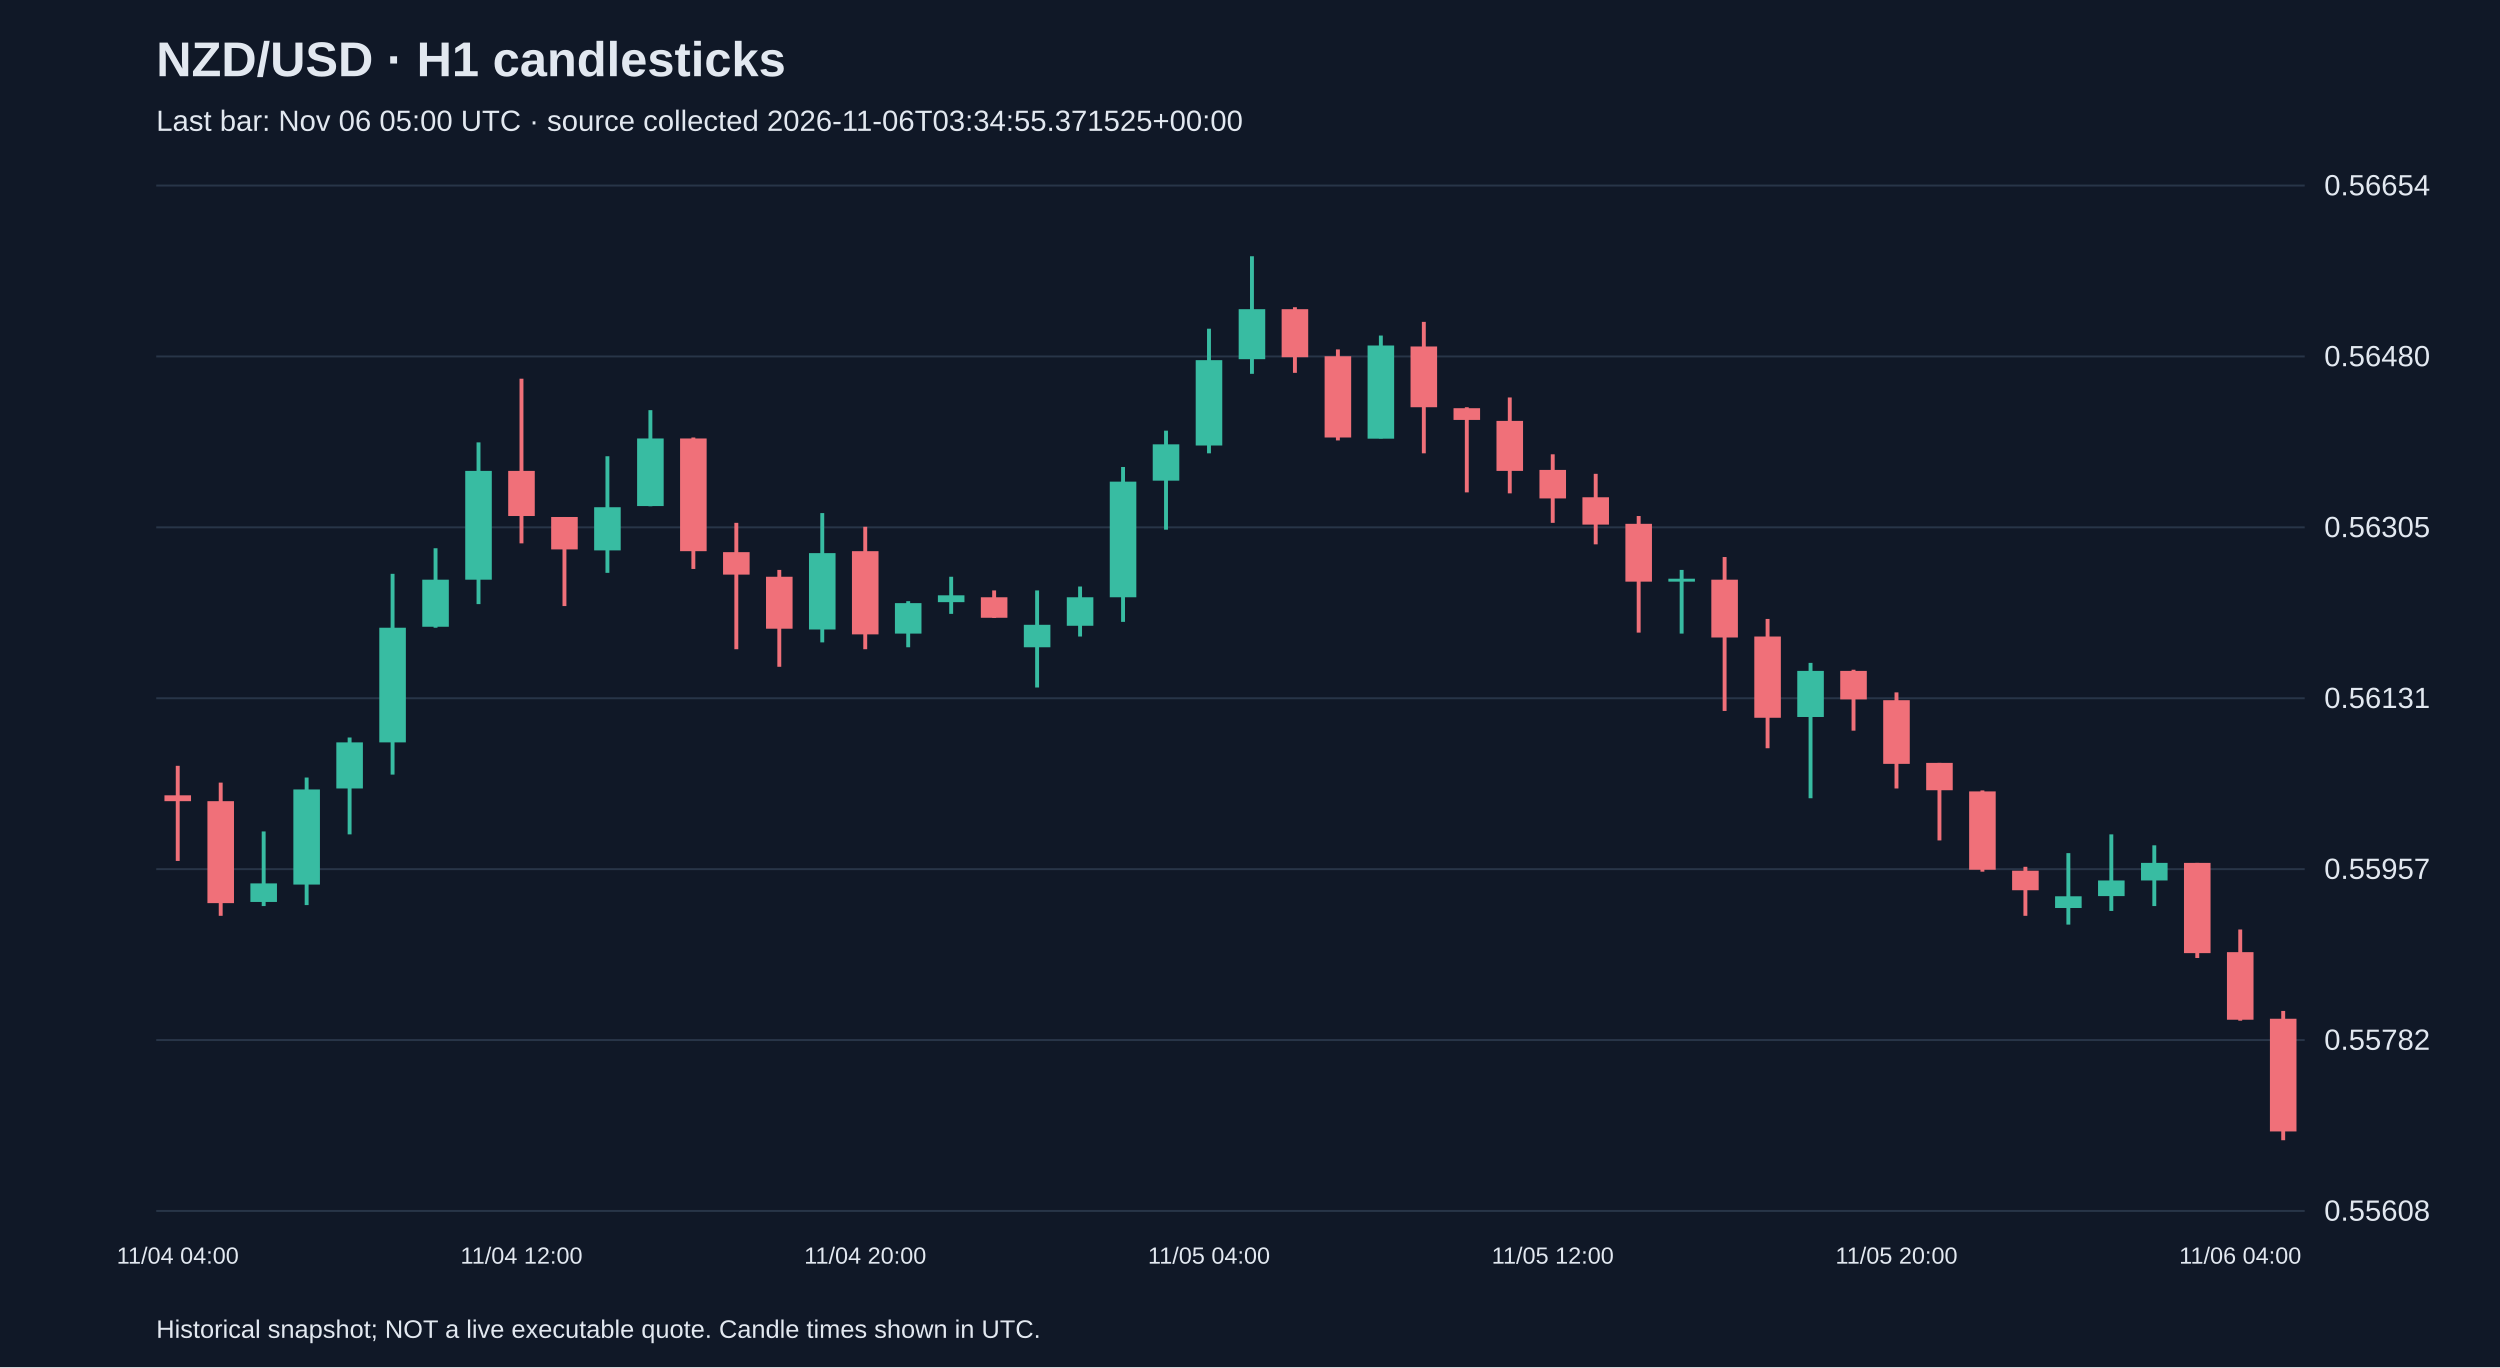
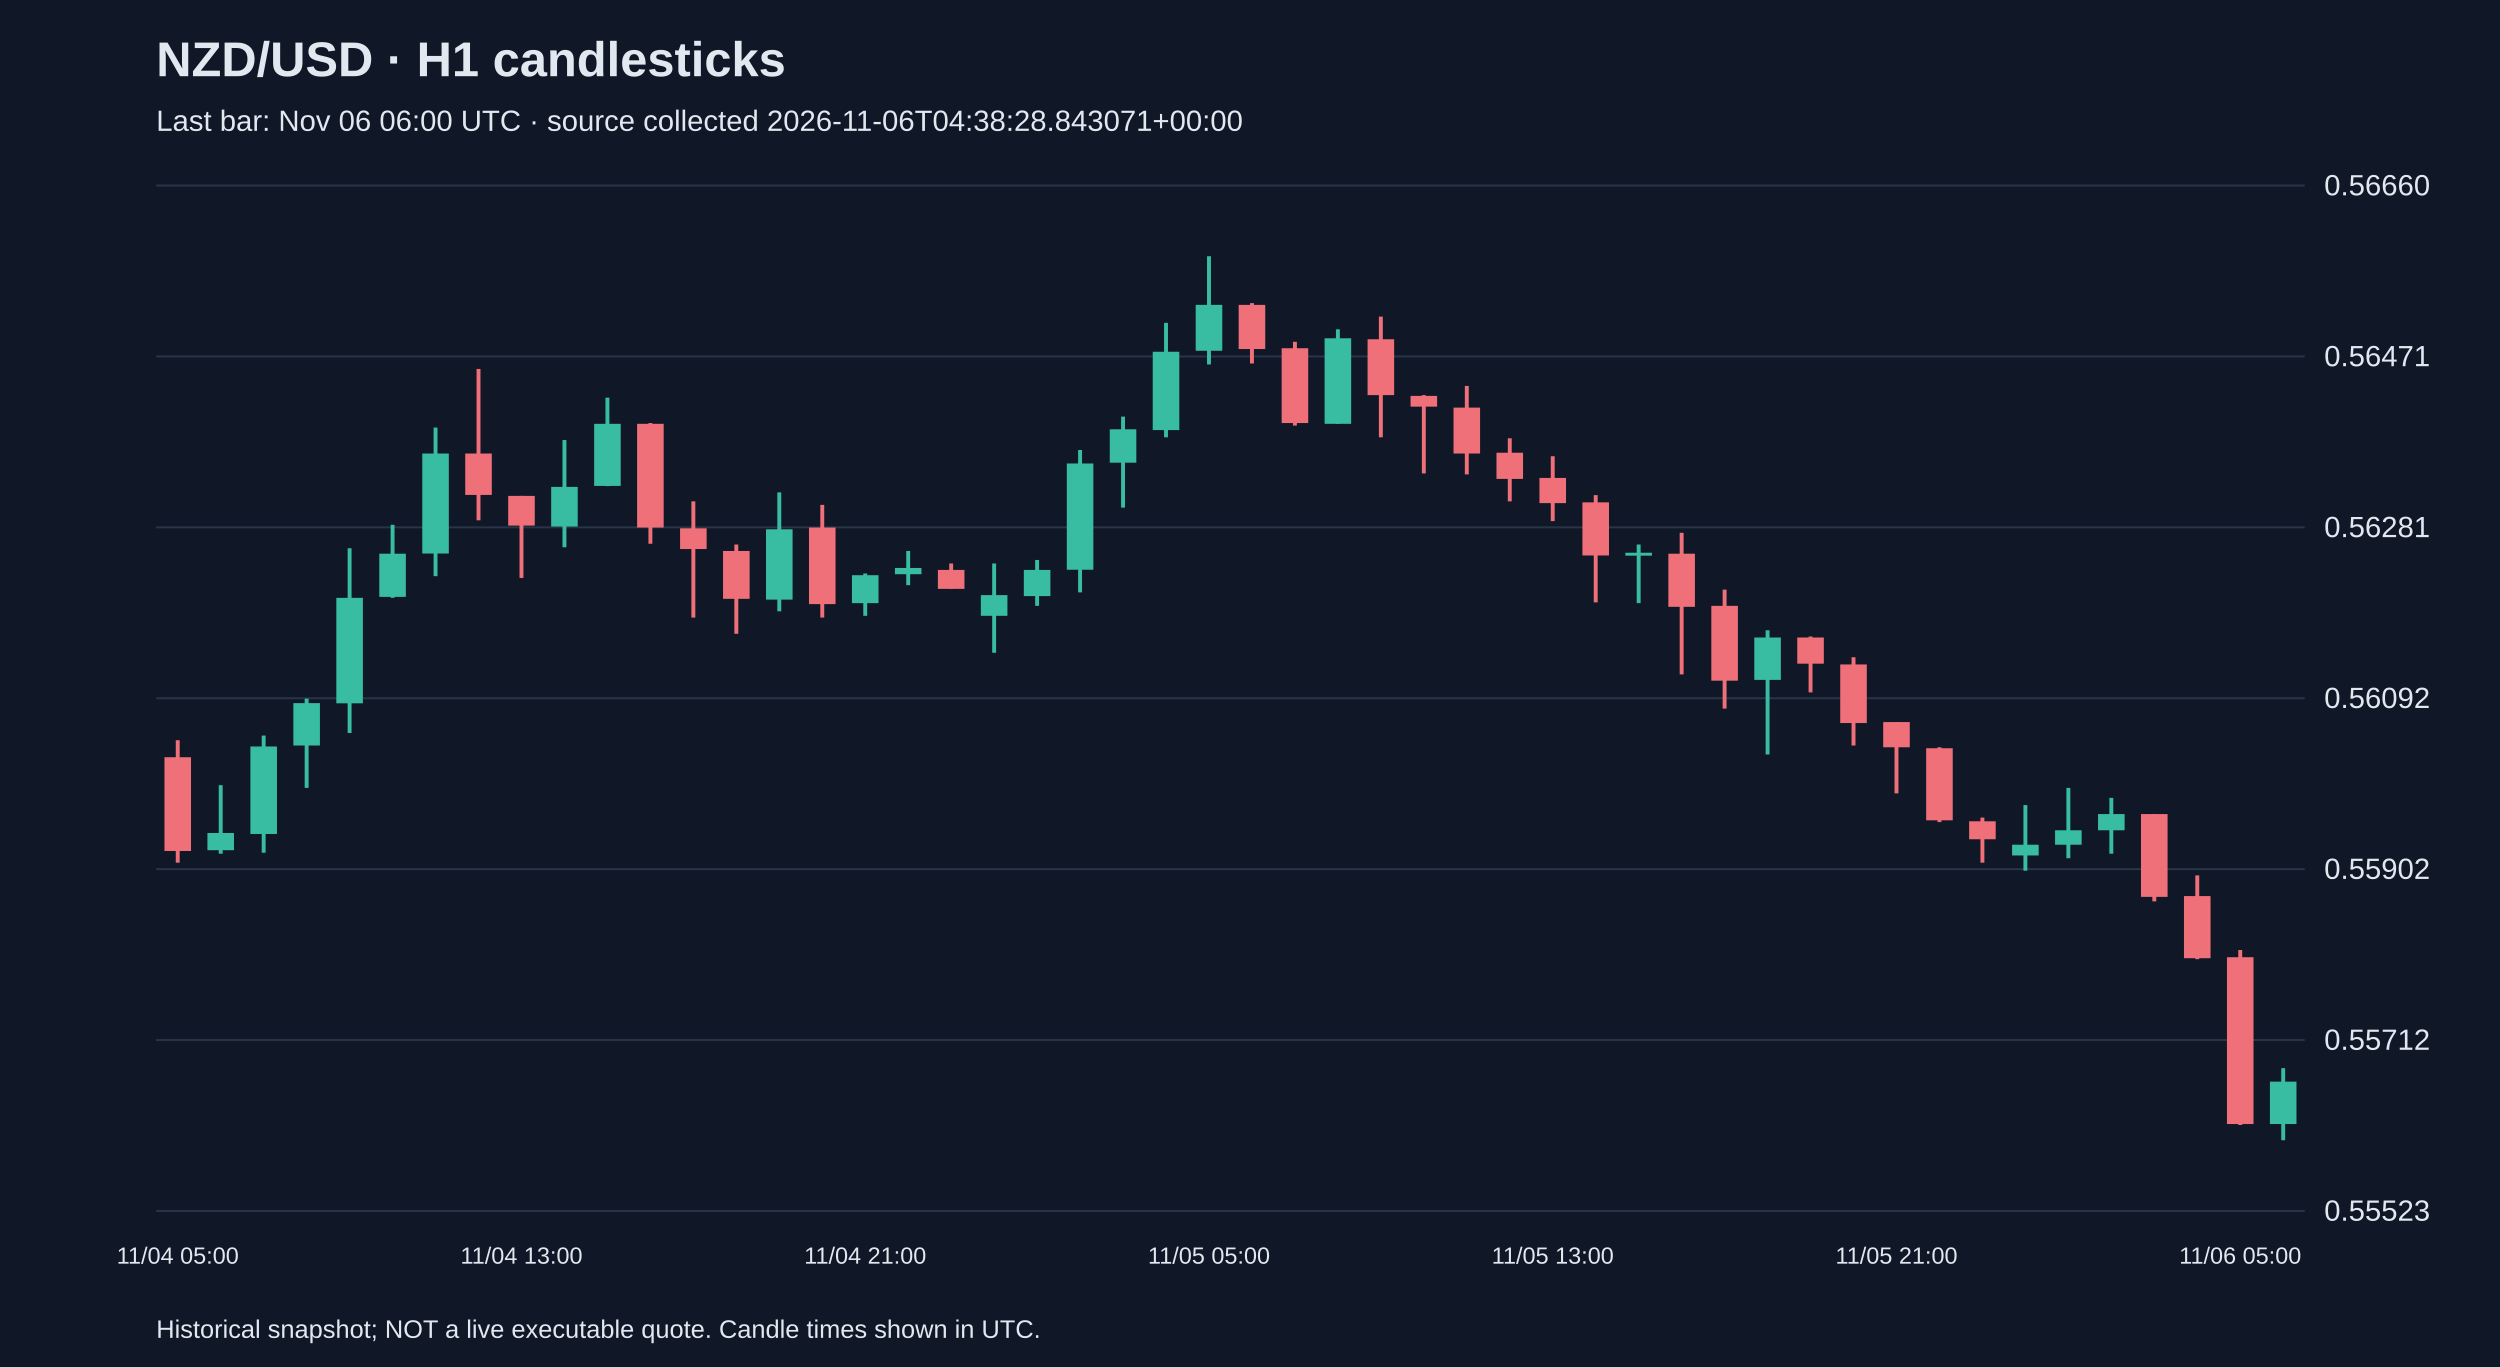
<svg xmlns="http://www.w3.org/2000/svg" viewBox="0 0 1280 700">
  <rect width="100%" height="100%" fill="#101827" />
  <style>text{font-family:Arial,sans-serif;fill:#e2e8f0}</style>
  <text x="80" y="39" font-size="25" font-weight="bold">NZD/USD · H1 candlesticks</text>
-   <text x="80" y="67" font-size="15" fill="#a6b1c5">Last bar: Nov 06 05:00 UTC · source collected 2026-11-06T03:34:55.371525+00:00</text>
+   <text x="80" y="67" font-size="15" fill="#a6b1c5">Last bar: Nov 06 06:00 UTC · source collected 2026-11-06T04:38:28.843071+00:00</text>
  <line x1="80" y1="620.0" x2="1180" y2="620.0" stroke="#283548" />
-   <text x="1190" y="625.0" font-size="15">0.55608</text>
+   <text x="1190" y="625.0" font-size="15">0.55523</text>
  <line x1="80" y1="532.5" x2="1180" y2="532.5" stroke="#283548" />
-   <text x="1190" y="537.5" font-size="15">0.55782</text>
+   <text x="1190" y="537.5" font-size="15">0.55712</text>
  <line x1="80" y1="445.0" x2="1180" y2="445.0" stroke="#283548" />
-   <text x="1190" y="450.0" font-size="15">0.55957</text>
+   <text x="1190" y="450.0" font-size="15">0.55902</text>
  <line x1="80" y1="357.5" x2="1180" y2="357.5" stroke="#283548" />
-   <text x="1190" y="362.5" font-size="15">0.56131</text>
+   <text x="1190" y="362.5" font-size="15">0.56092</text>
  <line x1="80" y1="270.0" x2="1180" y2="270.0" stroke="#283548" />
-   <text x="1190" y="275.0" font-size="15">0.56305</text>
+   <text x="1190" y="275.0" font-size="15">0.56281</text>
  <line x1="80" y1="182.5" x2="1180" y2="182.5" stroke="#283548" />
-   <text x="1190" y="187.5" font-size="15">0.56480</text>
+   <text x="1190" y="187.5" font-size="15">0.56471</text>
  <line x1="80" y1="95.0" x2="1180" y2="95.0" stroke="#283548" />
-   <text x="1190" y="100.0" font-size="15">0.56654</text>
-   <line x1="91.0" y1="392.1" x2="91.0" y2="440.8" stroke="#f07079" stroke-width="2" />
-   <rect x="84.2" y="407.2" width="13.6" height="3.0" fill="#f07079" />
-   <text x="91.0" y="647" text-anchor="middle" font-size="12">11/04 04:00</text>
-   <line x1="113.0" y1="400.7" x2="113.0" y2="468.9" stroke="#f07079" stroke-width="2" />
-   <rect x="106.2" y="410.2" width="13.6" height="52.2" fill="#f07079" />
-   <line x1="135.0" y1="425.7" x2="135.0" y2="463.9" stroke="#38bca2" stroke-width="2" />
-   <rect x="128.2" y="452.3" width="13.6" height="9.5" fill="#38bca2" />
-   <line x1="157.0" y1="398.1" x2="157.0" y2="463.4" stroke="#38bca2" stroke-width="2" />
-   <rect x="150.2" y="404.2" width="13.6" height="48.7" fill="#38bca2" />
-   <line x1="179.0" y1="377.6" x2="179.0" y2="427.2" stroke="#38bca2" stroke-width="2" />
-   <rect x="172.2" y="380.1" width="13.6" height="23.6" fill="#38bca2" />
-   <line x1="201.0" y1="293.8" x2="201.0" y2="396.6" stroke="#38bca2" stroke-width="2" />
-   <rect x="194.2" y="321.4" width="13.6" height="58.7" fill="#38bca2" />
-   <line x1="223.0" y1="280.7" x2="223.0" y2="321.4" stroke="#38bca2" stroke-width="2" />
-   <rect x="216.2" y="296.8" width="13.6" height="24.1" fill="#38bca2" />
-   <line x1="245.0" y1="226.5" x2="245.0" y2="309.3" stroke="#38bca2" stroke-width="2" />
-   <rect x="238.2" y="241.1" width="13.6" height="55.7" fill="#38bca2" />
-   <line x1="267.0" y1="193.9" x2="267.0" y2="278.2" stroke="#f07079" stroke-width="2" />
-   <rect x="260.2" y="241.1" width="13.6" height="23.1" fill="#f07079" />
-   <text x="267.0" y="647" text-anchor="middle" font-size="12">11/04 12:00</text>
-   <line x1="289.0" y1="264.7" x2="289.0" y2="310.3" stroke="#f07079" stroke-width="2" />
-   <rect x="282.2" y="264.7" width="13.6" height="16.6" fill="#f07079" />
-   <line x1="311.0" y1="233.6" x2="311.0" y2="293.3" stroke="#38bca2" stroke-width="2" />
-   <rect x="304.2" y="259.7" width="13.6" height="22.1" fill="#38bca2" />
-   <line x1="333.0" y1="210.0" x2="333.0" y2="259.2" stroke="#38bca2" stroke-width="2" />
-   <rect x="326.2" y="224.5" width="13.6" height="34.6" fill="#38bca2" />
-   <line x1="355.0" y1="224.0" x2="355.0" y2="291.3" stroke="#f07079" stroke-width="2" />
-   <rect x="348.2" y="224.5" width="13.6" height="57.7" fill="#f07079" />
-   <line x1="377.0" y1="267.7" x2="377.0" y2="332.4" stroke="#f07079" stroke-width="2" />
-   <rect x="370.2" y="282.7" width="13.6" height="11.5" fill="#f07079" />
-   <line x1="399.0" y1="291.8" x2="399.0" y2="341.4" stroke="#f07079" stroke-width="2" />
-   <rect x="392.2" y="295.3" width="13.6" height="26.6" fill="#f07079" />
-   <line x1="421.0" y1="262.7" x2="421.0" y2="328.9" stroke="#38bca2" stroke-width="2" />
-   <rect x="414.2" y="283.2" width="13.6" height="39.1" fill="#38bca2" />
-   <line x1="443.0" y1="269.7" x2="443.0" y2="332.4" stroke="#f07079" stroke-width="2" />
-   <rect x="436.2" y="282.2" width="13.6" height="42.6" fill="#f07079" />
-   <text x="443.0" y="647" text-anchor="middle" font-size="12">11/04 20:00</text>
-   <line x1="465.0" y1="307.8" x2="465.0" y2="331.4" stroke="#38bca2" stroke-width="2" />
-   <rect x="458.2" y="308.8" width="13.6" height="15.6" fill="#38bca2" />
-   <line x1="487.0" y1="295.3" x2="487.0" y2="314.3" stroke="#38bca2" stroke-width="2" />
-   <rect x="480.2" y="304.8" width="13.6" height="3.5" fill="#38bca2" />
-   <line x1="509.0" y1="302.3" x2="509.0" y2="316.4" stroke="#f07079" stroke-width="2" />
-   <rect x="502.2" y="305.8" width="13.6" height="10.5" fill="#f07079" />
-   <line x1="531.0" y1="302.3" x2="531.0" y2="352.0" stroke="#38bca2" stroke-width="2" />
-   <rect x="524.2" y="319.9" width="13.6" height="11.5" fill="#38bca2" />
-   <line x1="553.0" y1="300.3" x2="553.0" y2="325.9" stroke="#38bca2" stroke-width="2" />
-   <rect x="546.2" y="305.8" width="13.6" height="14.6" fill="#38bca2" />
-   <line x1="575.0" y1="239.1" x2="575.0" y2="318.4" stroke="#38bca2" stroke-width="2" />
-   <rect x="568.2" y="246.6" width="13.6" height="59.2" fill="#38bca2" />
-   <line x1="597.0" y1="220.5" x2="597.0" y2="271.2" stroke="#38bca2" stroke-width="2" />
-   <rect x="590.2" y="227.5" width="13.6" height="18.6" fill="#38bca2" />
-   <line x1="619.0" y1="168.3" x2="619.0" y2="232.1" stroke="#38bca2" stroke-width="2" />
-   <rect x="612.2" y="184.4" width="13.6" height="43.7" fill="#38bca2" />
-   <text x="619.0" y="647" text-anchor="middle" font-size="12">11/05 04:00</text>
-   <line x1="641.0" y1="131.2" x2="641.0" y2="191.4" stroke="#38bca2" stroke-width="2" />
-   <rect x="634.2" y="158.3" width="13.6" height="25.6" fill="#38bca2" />
-   <line x1="663.0" y1="157.3" x2="663.0" y2="190.9" stroke="#f07079" stroke-width="2" />
-   <rect x="656.2" y="158.3" width="13.6" height="24.6" fill="#f07079" />
-   <line x1="685.0" y1="178.9" x2="685.0" y2="225.5" stroke="#f07079" stroke-width="2" />
-   <rect x="678.2" y="182.4" width="13.6" height="41.6" fill="#f07079" />
-   <line x1="707.0" y1="171.8" x2="707.0" y2="224.5" stroke="#38bca2" stroke-width="2" />
-   <rect x="700.2" y="176.9" width="13.6" height="47.7" fill="#38bca2" />
-   <line x1="729.0" y1="164.8" x2="729.0" y2="232.1" stroke="#f07079" stroke-width="2" />
-   <rect x="722.2" y="177.4" width="13.6" height="31.1" fill="#f07079" />
-   <line x1="751.0" y1="208.5" x2="751.0" y2="252.1" stroke="#f07079" stroke-width="2" />
-   <rect x="744.2" y="209.0" width="13.6" height="6.0" fill="#f07079" />
-   <line x1="773.0" y1="203.5" x2="773.0" y2="252.6" stroke="#f07079" stroke-width="2" />
-   <rect x="766.2" y="215.5" width="13.6" height="25.6" fill="#f07079" />
-   <line x1="795.0" y1="232.6" x2="795.0" y2="267.7" stroke="#f07079" stroke-width="2" />
-   <rect x="788.2" y="240.6" width="13.6" height="14.6" fill="#f07079" />
-   <text x="795.0" y="647" text-anchor="middle" font-size="12">11/05 12:00</text>
-   <line x1="817.0" y1="242.6" x2="817.0" y2="278.7" stroke="#f07079" stroke-width="2" />
-   <rect x="810.2" y="254.6" width="13.6" height="14.0" fill="#f07079" />
-   <line x1="839.0" y1="264.2" x2="839.0" y2="323.9" stroke="#f07079" stroke-width="2" />
-   <rect x="832.2" y="268.2" width="13.6" height="29.6" fill="#f07079" />
-   <line x1="861.0" y1="291.8" x2="861.0" y2="324.4" stroke="#38bca2" stroke-width="2" />
-   <rect x="854.2" y="296.3" width="13.6" height="1.5" fill="#38bca2" />
-   <line x1="883.0" y1="285.2" x2="883.0" y2="364.0" stroke="#f07079" stroke-width="2" />
-   <rect x="876.2" y="296.8" width="13.6" height="29.6" fill="#f07079" />
-   <line x1="905.0" y1="316.9" x2="905.0" y2="383.1" stroke="#f07079" stroke-width="2" />
-   <rect x="898.2" y="325.9" width="13.6" height="41.6" fill="#f07079" />
-   <line x1="927.0" y1="339.4" x2="927.0" y2="408.7" stroke="#38bca2" stroke-width="2" />
-   <rect x="920.2" y="343.5" width="13.6" height="23.6" fill="#38bca2" />
-   <line x1="949.0" y1="342.9" x2="949.0" y2="374.1" stroke="#f07079" stroke-width="2" />
-   <rect x="942.2" y="343.5" width="13.6" height="14.6" fill="#f07079" />
-   <line x1="971.0" y1="354.5" x2="971.0" y2="403.7" stroke="#f07079" stroke-width="2" />
-   <rect x="964.2" y="358.5" width="13.6" height="32.6" fill="#f07079" />
-   <text x="971.0" y="647" text-anchor="middle" font-size="12">11/05 20:00</text>
-   <line x1="993.0" y1="390.6" x2="993.0" y2="430.3" stroke="#f07079" stroke-width="2" />
-   <rect x="986.2" y="390.6" width="13.6" height="14.0" fill="#f07079" />
-   <line x1="1015.0" y1="404.7" x2="1015.0" y2="446.3" stroke="#f07079" stroke-width="2" />
-   <rect x="1008.2" y="405.2" width="13.6" height="40.1" fill="#f07079" />
-   <line x1="1037.0" y1="443.8" x2="1037.0" y2="468.9" stroke="#f07079" stroke-width="2" />
-   <rect x="1030.2" y="445.8" width="13.6" height="10.0" fill="#f07079" />
-   <line x1="1059.0" y1="436.8" x2="1059.0" y2="473.4" stroke="#38bca2" stroke-width="2" />
-   <rect x="1052.2" y="458.9" width="13.6" height="6.0" fill="#38bca2" />
-   <line x1="1081.0" y1="427.2" x2="1081.0" y2="466.4" stroke="#38bca2" stroke-width="2" />
-   <rect x="1074.2" y="450.8" width="13.6" height="8.0" fill="#38bca2" />
-   <line x1="1103.0" y1="432.8" x2="1103.0" y2="463.9" stroke="#38bca2" stroke-width="2" />
-   <rect x="1096.2" y="441.8" width="13.6" height="9.0" fill="#38bca2" />
-   <line x1="1125.0" y1="441.8" x2="1125.0" y2="490.5" stroke="#f07079" stroke-width="2" />
-   <rect x="1118.2" y="441.8" width="13.6" height="46.2" fill="#f07079" />
-   <line x1="1147.0" y1="475.9" x2="1147.0" y2="522.6" stroke="#f07079" stroke-width="2" />
-   <rect x="1140.2" y="487.5" width="13.6" height="34.6" fill="#f07079" />
-   <text x="1147.0" y="647" text-anchor="middle" font-size="12">11/06 04:00</text>
-   <line x1="1169.0" y1="517.6" x2="1169.0" y2="583.8" stroke="#f07079" stroke-width="2" />
-   <rect x="1162.2" y="521.6" width="13.6" height="57.7" fill="#f07079" />
+   <text x="1190" y="100.0" font-size="15">0.56660</text>
+   <line x1="91.0" y1="379.0" x2="91.0" y2="441.7" stroke="#f07079" stroke-width="2" />
+   <rect x="84.2" y="387.7" width="13.6" height="48.0" fill="#f07079" />
+   <text x="91.0" y="647" text-anchor="middle" font-size="12">11/04 05:00</text>
+   <line x1="113.0" y1="402.0" x2="113.0" y2="437.1" stroke="#38bca2" stroke-width="2" />
+   <rect x="106.2" y="426.5" width="13.6" height="8.8" fill="#38bca2" />
+   <line x1="135.0" y1="376.6" x2="135.0" y2="436.6" stroke="#38bca2" stroke-width="2" />
+   <rect x="128.2" y="382.2" width="13.6" height="44.8" fill="#38bca2" />
+   <line x1="157.0" y1="357.7" x2="157.0" y2="403.4" stroke="#38bca2" stroke-width="2" />
+   <rect x="150.2" y="360.0" width="13.6" height="21.7" fill="#38bca2" />
+   <line x1="179.0" y1="280.7" x2="179.0" y2="375.3" stroke="#38bca2" stroke-width="2" />
+   <rect x="172.2" y="306.1" width="13.6" height="54.0" fill="#38bca2" />
+   <line x1="201.0" y1="268.7" x2="201.0" y2="306.1" stroke="#38bca2" stroke-width="2" />
+   <rect x="194.2" y="283.5" width="13.6" height="22.1" fill="#38bca2" />
+   <line x1="223.0" y1="218.9" x2="223.0" y2="295.0" stroke="#38bca2" stroke-width="2" />
+   <rect x="216.2" y="232.2" width="13.6" height="51.2" fill="#38bca2" />
+   <line x1="245.0" y1="188.9" x2="245.0" y2="266.4" stroke="#f07079" stroke-width="2" />
+   <rect x="238.2" y="232.2" width="13.6" height="21.2" fill="#f07079" />
+   <line x1="267.0" y1="253.9" x2="267.0" y2="295.9" stroke="#f07079" stroke-width="2" />
+   <rect x="260.2" y="253.9" width="13.6" height="15.2" fill="#f07079" />
+   <text x="267.0" y="647" text-anchor="middle" font-size="12">11/04 13:00</text>
+   <line x1="289.0" y1="225.3" x2="289.0" y2="280.2" stroke="#38bca2" stroke-width="2" />
+   <rect x="282.2" y="249.3" width="13.6" height="20.3" fill="#38bca2" />
+   <line x1="311.0" y1="203.6" x2="311.0" y2="248.9" stroke="#38bca2" stroke-width="2" />
+   <rect x="304.2" y="217.0" width="13.6" height="31.8" fill="#38bca2" />
+   <line x1="333.0" y1="216.6" x2="333.0" y2="278.4" stroke="#f07079" stroke-width="2" />
+   <rect x="326.2" y="217.0" width="13.6" height="53.1" fill="#f07079" />
+   <line x1="355.0" y1="256.7" x2="355.0" y2="316.2" stroke="#f07079" stroke-width="2" />
+   <rect x="348.2" y="270.5" width="13.6" height="10.6" fill="#f07079" />
+   <line x1="377.0" y1="278.8" x2="377.0" y2="324.5" stroke="#f07079" stroke-width="2" />
+   <rect x="370.2" y="282.1" width="13.6" height="24.5" fill="#f07079" />
+   <line x1="399.0" y1="252.1" x2="399.0" y2="313.0" stroke="#38bca2" stroke-width="2" />
+   <rect x="392.2" y="271.0" width="13.6" height="36.0" fill="#38bca2" />
+   <line x1="421.0" y1="258.5" x2="421.0" y2="316.2" stroke="#f07079" stroke-width="2" />
+   <rect x="414.2" y="270.1" width="13.6" height="39.2" fill="#f07079" />
+   <line x1="443.0" y1="293.6" x2="443.0" y2="315.3" stroke="#38bca2" stroke-width="2" />
+   <rect x="436.2" y="294.5" width="13.6" height="14.3" fill="#38bca2" />
+   <text x="443.0" y="647" text-anchor="middle" font-size="12">11/04 21:00</text>
+   <line x1="465.0" y1="282.1" x2="465.0" y2="299.6" stroke="#38bca2" stroke-width="2" />
+   <rect x="458.2" y="290.8" width="13.6" height="3.2" fill="#38bca2" />
+   <line x1="487.0" y1="288.5" x2="487.0" y2="301.4" stroke="#f07079" stroke-width="2" />
+   <rect x="480.2" y="291.8" width="13.6" height="9.7" fill="#f07079" />
+   <line x1="509.0" y1="288.5" x2="509.0" y2="334.2" stroke="#38bca2" stroke-width="2" />
+   <rect x="502.2" y="304.7" width="13.6" height="10.6" fill="#38bca2" />
+   <line x1="531.0" y1="286.7" x2="531.0" y2="310.2" stroke="#38bca2" stroke-width="2" />
+   <rect x="524.2" y="291.8" width="13.6" height="13.4" fill="#38bca2" />
+   <line x1="553.0" y1="230.4" x2="553.0" y2="303.3" stroke="#38bca2" stroke-width="2" />
+   <rect x="546.2" y="237.3" width="13.6" height="54.4" fill="#38bca2" />
+   <line x1="575.0" y1="213.3" x2="575.0" y2="259.9" stroke="#38bca2" stroke-width="2" />
+   <rect x="568.2" y="219.8" width="13.6" height="17.1" fill="#38bca2" />
+   <line x1="597.0" y1="165.3" x2="597.0" y2="223.9" stroke="#38bca2" stroke-width="2" />
+   <rect x="590.2" y="180.1" width="13.6" height="40.1" fill="#38bca2" />
+   <line x1="619.0" y1="131.2" x2="619.0" y2="186.6" stroke="#38bca2" stroke-width="2" />
+   <rect x="612.2" y="156.1" width="13.6" height="23.5" fill="#38bca2" />
+   <text x="619.0" y="647" text-anchor="middle" font-size="12">11/05 05:00</text>
+   <line x1="641.0" y1="155.2" x2="641.0" y2="186.1" stroke="#f07079" stroke-width="2" />
+   <rect x="634.2" y="156.1" width="13.6" height="22.6" fill="#f07079" />
+   <line x1="663.0" y1="175.0" x2="663.0" y2="217.9" stroke="#f07079" stroke-width="2" />
+   <rect x="656.2" y="178.3" width="13.6" height="38.3" fill="#f07079" />
+   <line x1="685.0" y1="168.6" x2="685.0" y2="217.0" stroke="#38bca2" stroke-width="2" />
+   <rect x="678.2" y="173.2" width="13.6" height="43.8" fill="#38bca2" />
+   <line x1="707.0" y1="162.1" x2="707.0" y2="223.9" stroke="#f07079" stroke-width="2" />
+   <rect x="700.2" y="173.7" width="13.6" height="28.6" fill="#f07079" />
+   <line x1="729.0" y1="202.3" x2="729.0" y2="242.4" stroke="#f07079" stroke-width="2" />
+   <rect x="722.2" y="202.7" width="13.6" height="5.5" fill="#f07079" />
+   <line x1="751.0" y1="197.6" x2="751.0" y2="242.9" stroke="#f07079" stroke-width="2" />
+   <rect x="744.2" y="208.7" width="13.6" height="23.5" fill="#f07079" />
+   <line x1="773.0" y1="224.4" x2="773.0" y2="256.7" stroke="#f07079" stroke-width="2" />
+   <rect x="766.2" y="231.8" width="13.6" height="13.4" fill="#f07079" />
+   <line x1="795.0" y1="233.6" x2="795.0" y2="266.8" stroke="#f07079" stroke-width="2" />
+   <rect x="788.2" y="244.7" width="13.6" height="12.9" fill="#f07079" />
+   <text x="795.0" y="647" text-anchor="middle" font-size="12">11/05 13:00</text>
+   <line x1="817.0" y1="253.5" x2="817.0" y2="308.4" stroke="#f07079" stroke-width="2" />
+   <rect x="810.2" y="257.2" width="13.6" height="27.2" fill="#f07079" />
+   <line x1="839.0" y1="278.8" x2="839.0" y2="308.8" stroke="#38bca2" stroke-width="2" />
+   <rect x="832.2" y="283.0" width="13.6" height="1.5" fill="#38bca2" />
+   <line x1="861.0" y1="272.8" x2="861.0" y2="345.3" stroke="#f07079" stroke-width="2" />
+   <rect x="854.2" y="283.5" width="13.6" height="27.2" fill="#f07079" />
+   <line x1="883.0" y1="301.9" x2="883.0" y2="362.8" stroke="#f07079" stroke-width="2" />
+   <rect x="876.2" y="310.2" width="13.6" height="38.3" fill="#f07079" />
+   <line x1="905.0" y1="322.7" x2="905.0" y2="386.3" stroke="#38bca2" stroke-width="2" />
+   <rect x="898.2" y="326.4" width="13.6" height="21.7" fill="#38bca2" />
+   <line x1="927.0" y1="325.9" x2="927.0" y2="354.5" stroke="#f07079" stroke-width="2" />
+   <rect x="920.2" y="326.4" width="13.6" height="13.4" fill="#f07079" />
+   <line x1="949.0" y1="336.5" x2="949.0" y2="381.7" stroke="#f07079" stroke-width="2" />
+   <rect x="942.2" y="340.2" width="13.6" height="30.0" fill="#f07079" />
+   <line x1="971.0" y1="369.7" x2="971.0" y2="406.2" stroke="#f07079" stroke-width="2" />
+   <rect x="964.2" y="369.7" width="13.6" height="12.9" fill="#f07079" />
+   <text x="971.0" y="647" text-anchor="middle" font-size="12">11/05 21:00</text>
+   <line x1="993.0" y1="382.6" x2="993.0" y2="420.9" stroke="#f07079" stroke-width="2" />
+   <rect x="986.2" y="383.1" width="13.6" height="36.9" fill="#f07079" />
+   <line x1="1015.0" y1="418.6" x2="1015.0" y2="441.7" stroke="#f07079" stroke-width="2" />
+   <rect x="1008.2" y="420.5" width="13.6" height="9.2" fill="#f07079" />
+   <line x1="1037.0" y1="412.2" x2="1037.0" y2="445.8" stroke="#38bca2" stroke-width="2" />
+   <rect x="1030.2" y="432.5" width="13.6" height="5.5" fill="#38bca2" />
+   <line x1="1059.0" y1="403.4" x2="1059.0" y2="439.4" stroke="#38bca2" stroke-width="2" />
+   <rect x="1052.2" y="425.1" width="13.6" height="7.4" fill="#38bca2" />
+   <line x1="1081.0" y1="408.5" x2="1081.0" y2="437.1" stroke="#38bca2" stroke-width="2" />
+   <rect x="1074.2" y="416.8" width="13.6" height="8.3" fill="#38bca2" />
+   <line x1="1103.0" y1="416.8" x2="1103.0" y2="461.5" stroke="#f07079" stroke-width="2" />
+   <rect x="1096.2" y="416.8" width="13.6" height="42.4" fill="#f07079" />
+   <line x1="1125.0" y1="448.2" x2="1125.0" y2="491.1" stroke="#f07079" stroke-width="2" />
+   <rect x="1118.2" y="458.8" width="13.6" height="31.8" fill="#f07079" />
+   <line x1="1147.0" y1="486.4" x2="1147.0" y2="576.0" stroke="#f07079" stroke-width="2" />
+   <rect x="1140.2" y="490.1" width="13.6" height="85.4" fill="#f07079" />
+   <text x="1147.0" y="647" text-anchor="middle" font-size="12">11/06 05:00</text>
+   <line x1="1169.0" y1="546.9" x2="1169.0" y2="583.8" stroke="#38bca2" stroke-width="2" />
+   <rect x="1162.2" y="553.8" width="13.6" height="21.7" fill="#38bca2" />
  <text x="80" y="685" font-size="13">Historical snapshot; NOT a live executable quote. Candle times shown in UTC.</text>
</svg>
